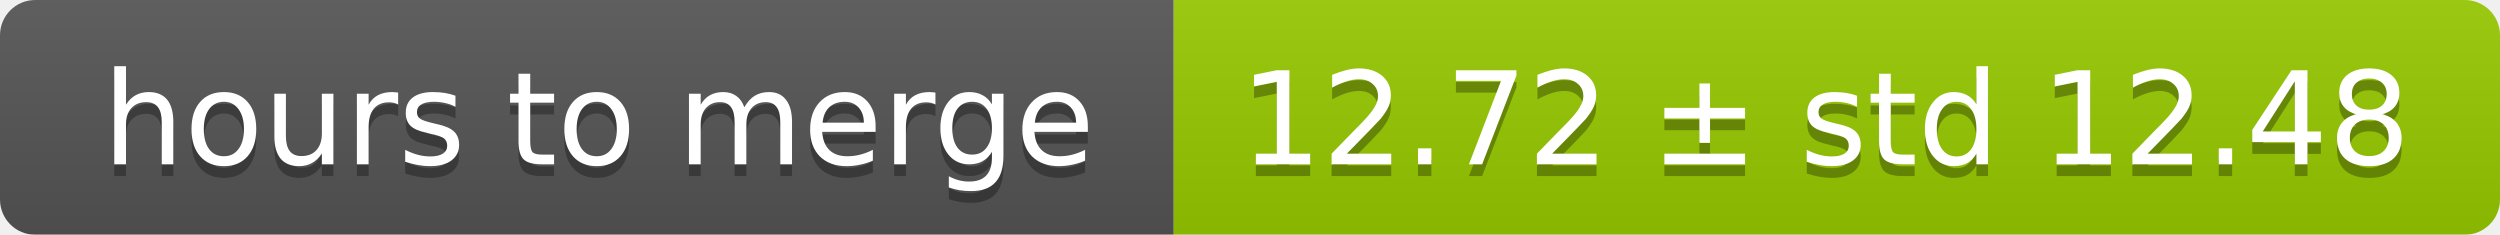
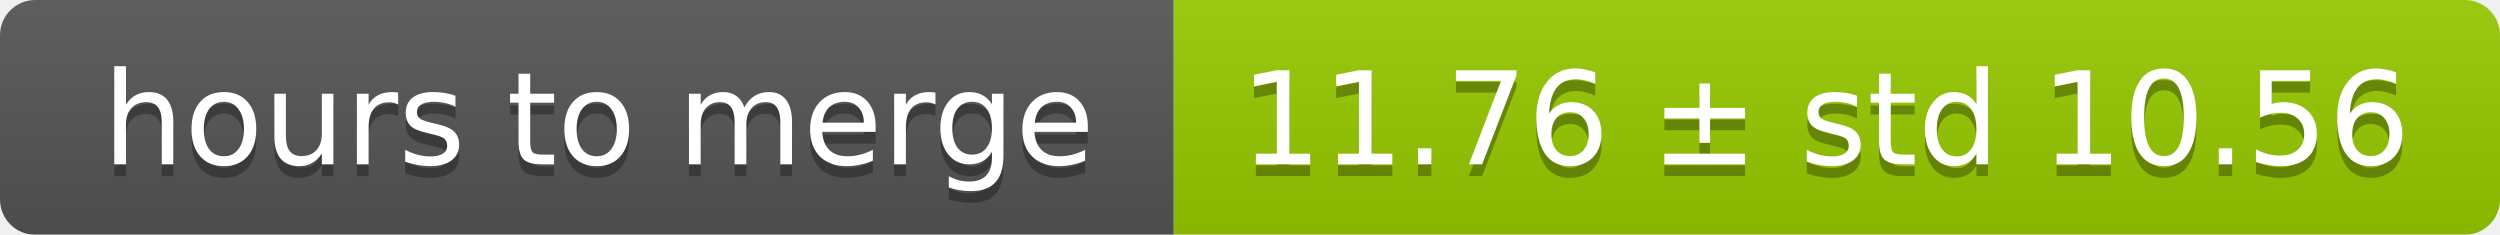
<svg xmlns="http://www.w3.org/2000/svg" width="213" height="20">
  <linearGradient id="smooth" x2="0" y2="100%">
    <stop offset="0" stop-color="#bbb" stop-opacity=".1" />
    <stop offset="1" stop-opacity=".1" />
  </linearGradient>
  <mask id="round">
    <rect width="213" height="20" rx="3" fill="#fff" />
  </mask>
  <g mask="url(#round)">
    <rect width="100" height="20" fill="#555" />
    <rect x="100" width="113" height="20" fill="#97ca00" />
    <rect width="213" height="20" fill="url(#smooth)" />
  </g>
  <g fill="#fff" text-anchor="middle" font-family="DejaVu Sans,Verdana,Geneva,sans-serif" font-size="11">
    <text x="51" y="15" fill="#010101" fill-opacity=".3">hours to merge</text>
    <text x="51" y="14">hours to merge</text>
-     <text x="155.5" y="15" fill="#010101" fill-opacity=".3">12.72 ± std 12.48</text>
-     <text x="155.5" y="14">12.72 ± std 12.48</text>
+     <text x="155.5" y="15" fill="#010101" fill-opacity=".3">11.76 ± std 10.56</text>
+     <text x="155.5" y="14">11.76 ± std 10.56</text>
  </g>
</svg>
